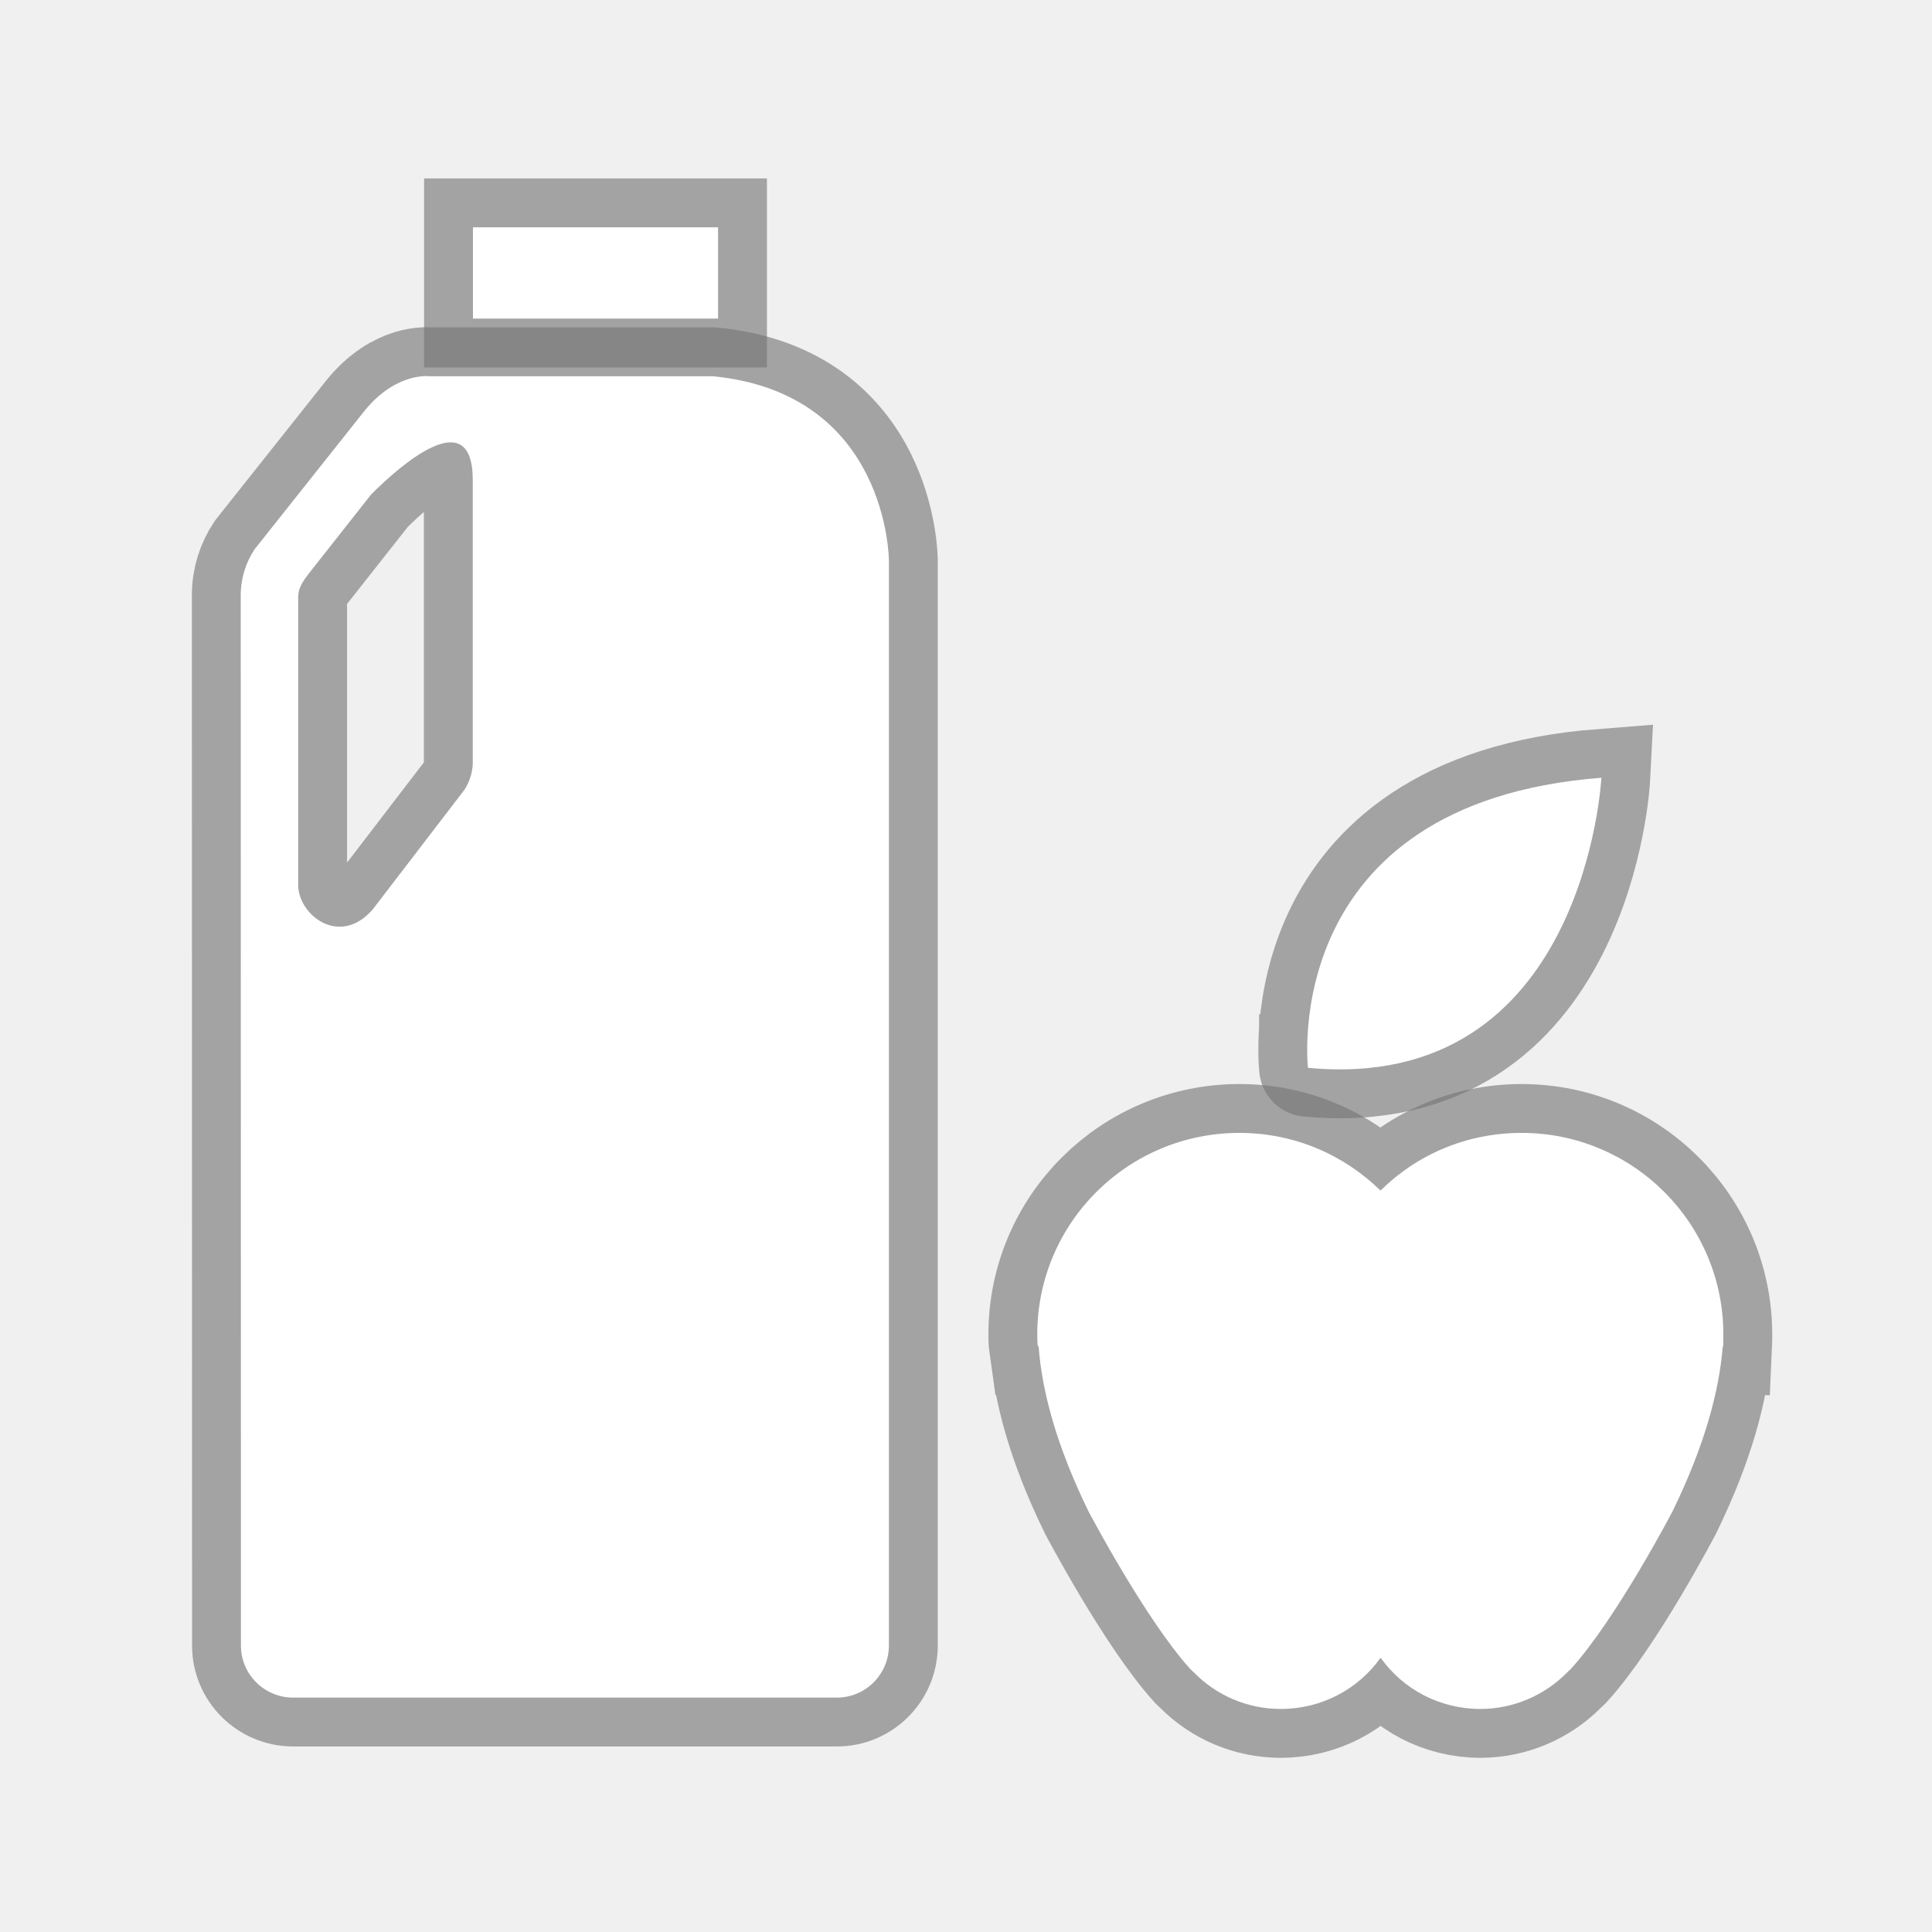
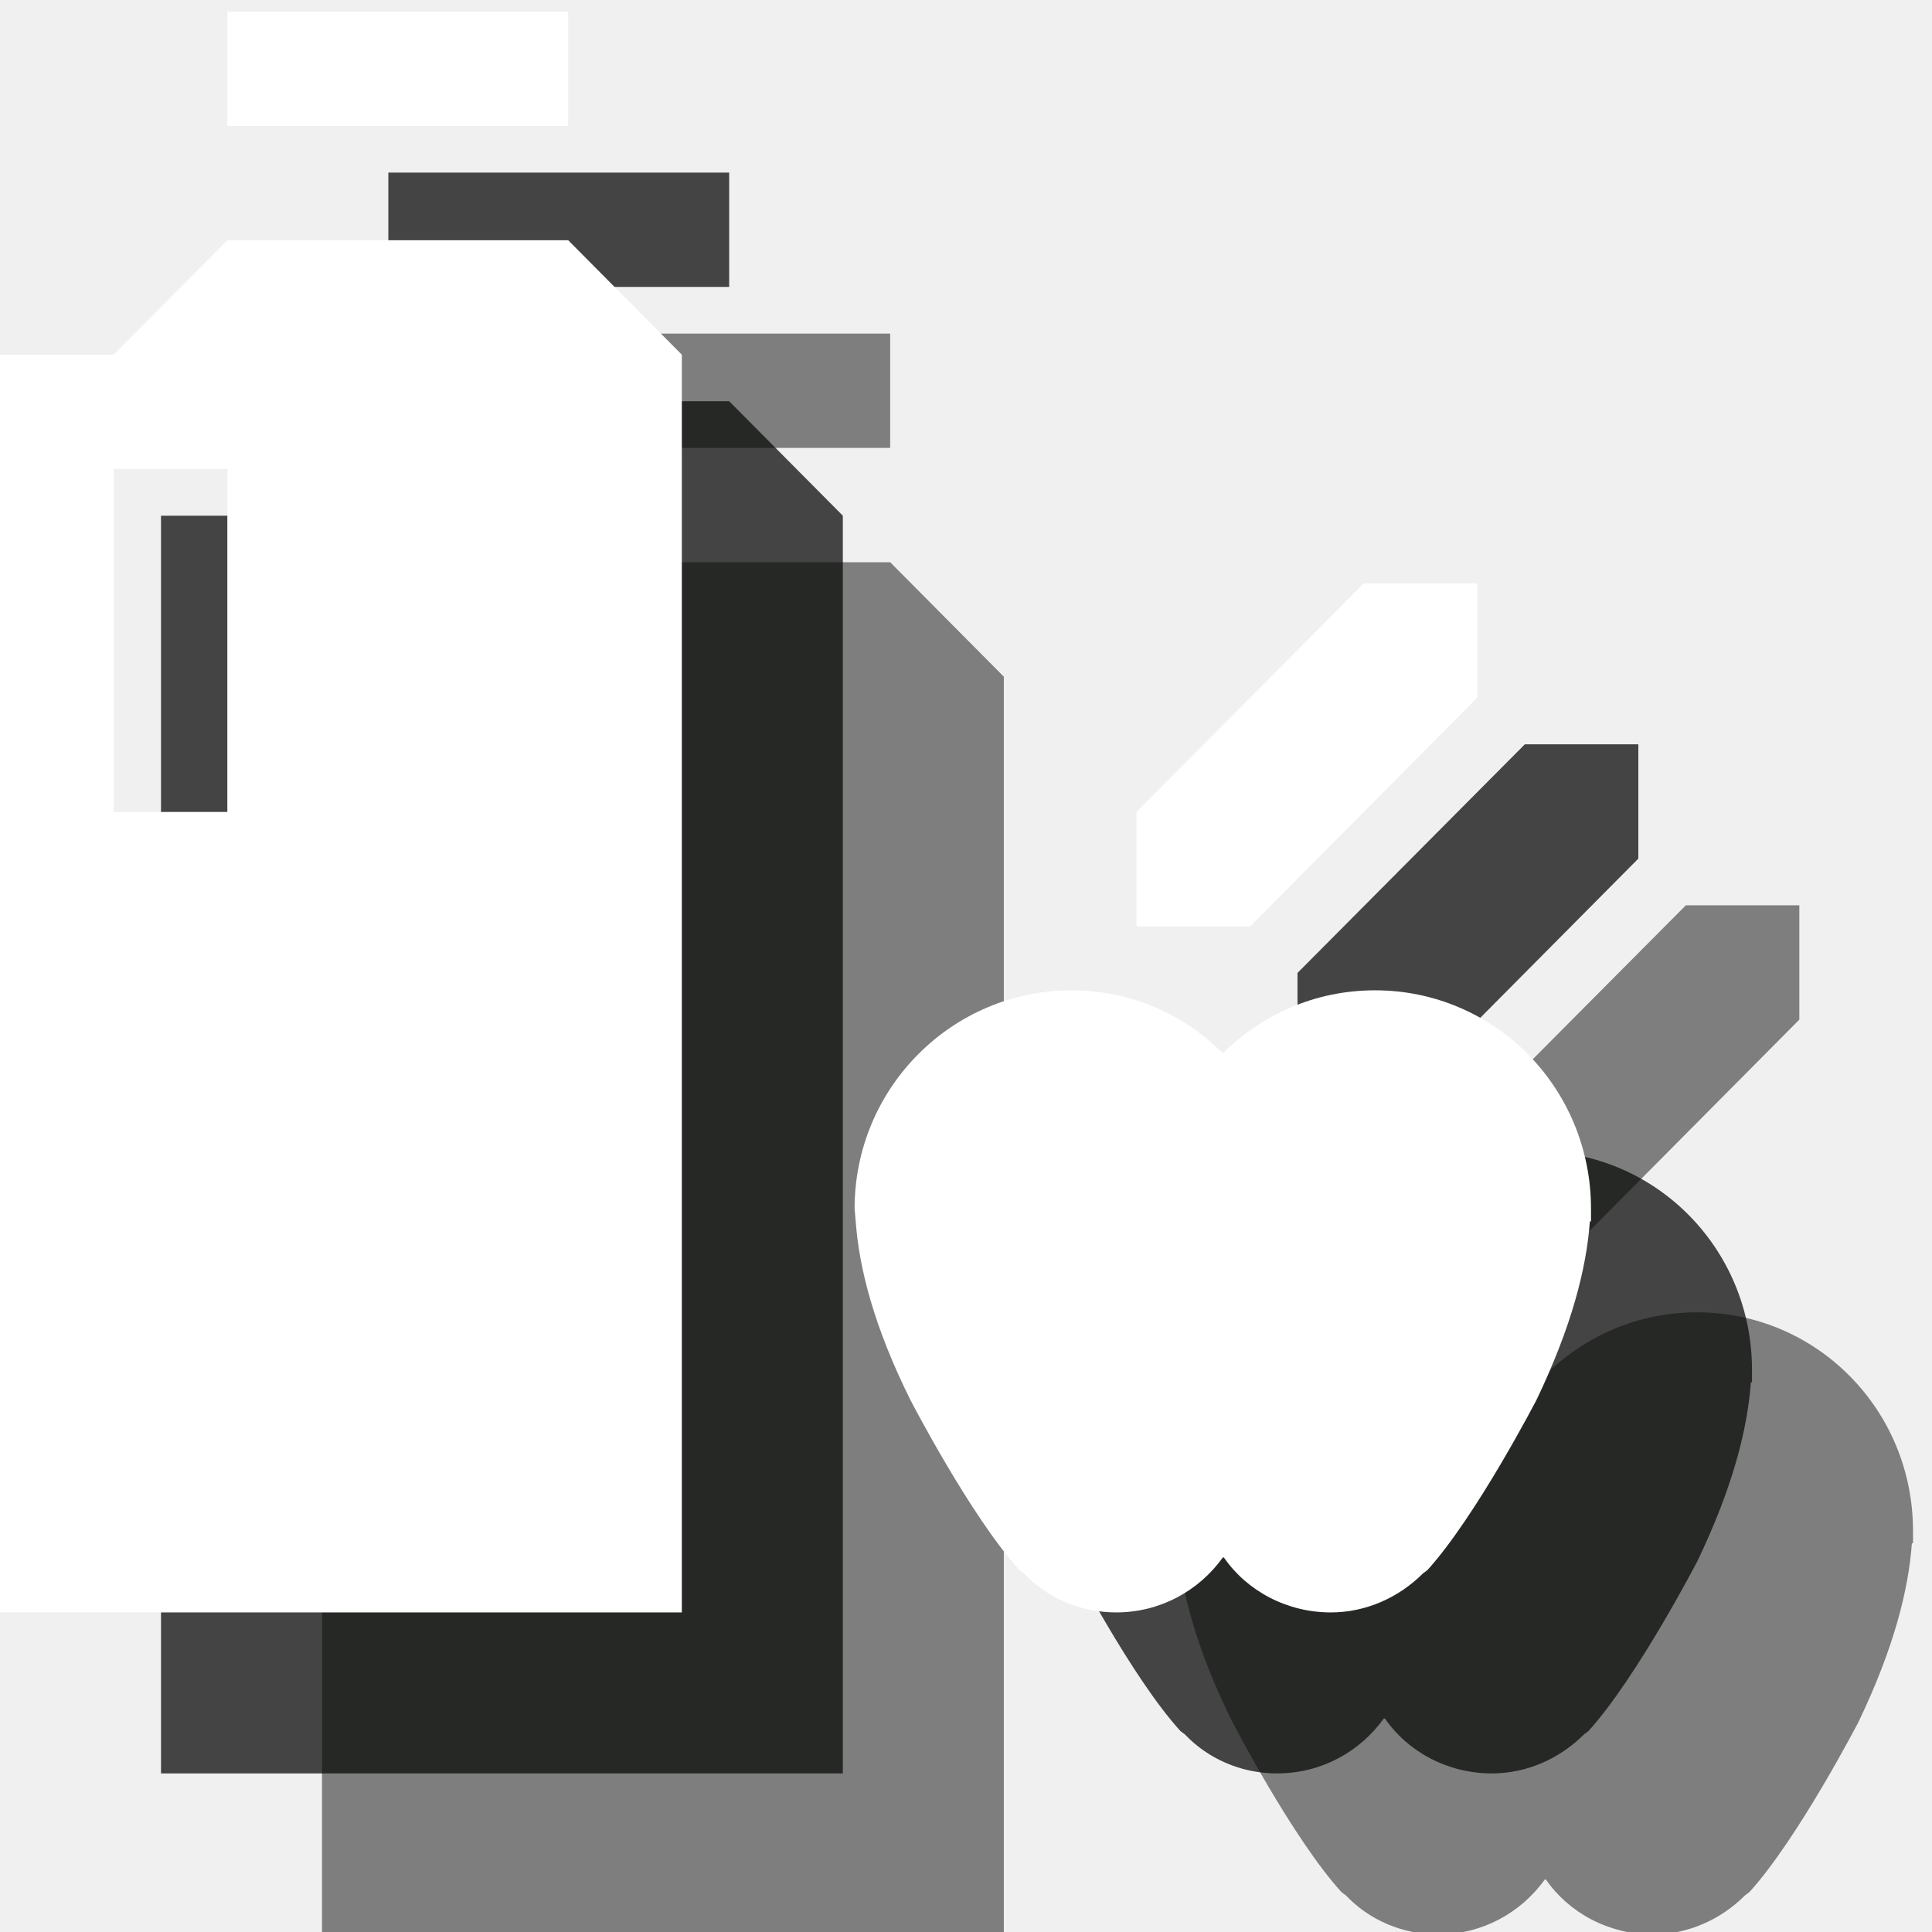
- <svg xmlns="http://www.w3.org/2000/svg" width="12" height="12" id="svg27498" version="1.1">
-   <defs id="defs27500" />
-   <g id="layer1" transform="translate(0,-1040.362)">
-     <g id="g14386" transform="matrix(1.214083,0,0,1.214083,-248.3788,720.9403)">
-       <path d="m 213.28,272.986 c 0.651,0 1.181,-0.529 1.181,-1.182 v -7.521 c 0,-0.652 -0.529,-1.182 -1.181,-1.182 h -7.521 c -0.652,0 -1.182,0.529 -1.182,1.182 v 7.521 c 0,0.652 0.529,1.182 1.182,1.182 h 7.521 z" id="path14388" style="opacity:0;fill:#272525" />
-       <g style="opacity:0.6;stroke:#1d1d1c;stroke-width:0.5;stroke-miterlimit:4;stroke-opacity:1;stroke-dasharray:none" transform="translate(182.866,-371.25)" id="g14390">
-         <rect x="24.135" y="635.51" width="1.254" height="0.467" id="rect14392" style="opacity:0.6;fill:none;stroke:#1d1d1c;stroke-width:0.5;stroke-miterlimit:4;stroke-opacity:1;stroke-dasharray:none" />
-         <path d="m 23.241,638.875 c 0,0.152 0.211,0.32 0.381,0.125 l 0.463,-0.604 c 0.021,-0.027 0.049,-0.084 0.049,-0.146 v -1.447 c 0,-0.404 -0.377,-0.07 -0.52,0.074 l -0.32,0.406 c -0.053,0.068 -0.053,0.094 -0.053,0.131 v 1.461 z m -0.294,-1.482 c 0,-0.088 0.026,-0.168 0.071,-0.236 l 0.563,-0.709 c 0.162,-0.199 0.332,-0.176 0.332,-0.176 h 1.45 c 0.899,0.088 0.9,0.943 0.9,0.943 v 5.551 c 0,0.146 -0.119,0.266 -0.266,0.266 h -2.782 c -0.147,0 -0.267,-0.119 -0.267,-0.266 l -0.001,-5.373 z" id="path14394" style="opacity:0.6;fill:none;stroke:#1d1d1c;stroke-width:0.5;stroke-miterlimit:4;stroke-opacity:1;stroke-dasharray:none" />
-         <path d="m 29.908,638.326 c 0,0 -0.082,1.619 -1.501,1.484 0,0.001 -0.158,-1.355 1.501,-1.484 z" id="path14396" style="opacity:0.6;fill:none;stroke:#1d1d1c;stroke-width:0.5;stroke-miterlimit:4;stroke-opacity:1;stroke-dasharray:none" />
-         <path d="m 28.778,640.438 c 0.186,-0.184 0.44,-0.295 0.722,-0.295 0.569,0 1.032,0.461 1.032,1.031 0,0.021 0,0.039 -0.001,0.061 h -0.002 c -0.018,0.223 -0.089,0.5 -0.257,0.844 0,0 -0.289,0.553 -0.521,0.807 l -0.021,0.02 c -0.112,0.113 -0.27,0.184 -0.441,0.184 -0.21,0 -0.396,-0.102 -0.509,-0.26 h -0.003 c -0.113,0.158 -0.299,0.26 -0.509,0.26 -0.173,0 -0.329,-0.07 -0.442,-0.184 l -0.021,-0.02 c -0.23,-0.254 -0.521,-0.807 -0.521,-0.807 -0.168,-0.344 -0.239,-0.623 -0.255,-0.844 h -0.004 c -0.003,-0.021 -0.003,-0.039 -0.003,-0.061 0,-0.57 0.463,-1.031 1.034,-1.031 0.28,0 0.534,0.111 0.722,0.295" id="path14398" style="opacity:0.6;fill:none;stroke:#1d1d1c;stroke-width:0.5;stroke-miterlimit:4;stroke-opacity:1;stroke-dasharray:none" />
-       </g>
-       <g style="fill:#ffffff;fill-opacity:1" transform="translate(182.866,-371.25)" id="g14400">
-         <path style="fill:#ffffff;fill-opacity:1" id="path14402" d="m 29.908,638.326 c 0,0 -0.082,1.619 -1.501,1.484 0,0.001 -0.158,-1.355 1.501,-1.484 z" />
-         <path style="fill:#ffffff;fill-opacity:1" id="path14404" d="m 28.778,640.438 c 0.186,-0.184 0.44,-0.295 0.722,-0.295 0.569,0 1.032,0.461 1.032,1.031 0,0.021 0,0.039 -0.001,0.061 h -0.002 c -0.018,0.223 -0.089,0.5 -0.257,0.844 0,0 -0.289,0.553 -0.521,0.807 l -0.021,0.02 c -0.112,0.113 -0.27,0.184 -0.441,0.184 -0.21,0 -0.396,-0.102 -0.509,-0.26 h -0.003 c -0.113,0.158 -0.299,0.26 -0.509,0.26 -0.173,0 -0.329,-0.07 -0.442,-0.184 l -0.021,-0.02 c -0.23,-0.254 -0.521,-0.807 -0.521,-0.807 -0.168,-0.344 -0.239,-0.623 -0.255,-0.844 h -0.004 c -0.003,-0.021 -0.003,-0.039 -0.003,-0.061 0,-0.57 0.463,-1.031 1.034,-1.031 0.28,0 0.534,0.111 0.722,0.295" />
-         <rect style="fill:#ffffff;fill-opacity:1" id="rect14406" height="0.467" width="1.254" y="635.51" x="24.135" />
-         <path style="fill:#ffffff;fill-opacity:1" id="path14408" d="m 23.241,638.875 c 0,0.152 0.211,0.32 0.381,0.125 l 0.463,-0.604 c 0.021,-0.027 0.049,-0.084 0.049,-0.146 v -1.447 c 0,-0.404 -0.377,-0.07 -0.52,0.074 l -0.32,0.406 c -0.053,0.068 -0.053,0.094 -0.053,0.131 v 1.461 z m -0.294,-1.482 c 0,-0.088 0.026,-0.168 0.071,-0.236 l 0.563,-0.709 c 0.162,-0.199 0.332,-0.176 0.332,-0.176 h 1.45 c 0.899,0.088 0.9,0.943 0.9,0.943 v 5.551 c 0,0.146 -0.119,0.266 -0.266,0.266 h -2.782 c -0.147,0 -0.267,-0.119 -0.267,-0.266 l -0.001,-5.373 z" />
-       </g>
+ <svg xmlns="http://www.w3.org/2000/svg" width="12px" height="12px" viewBox="0 0 12 12" version="1.1">
+   <defs />
+   <g id="Page-1" stroke="none" stroke-width="1" fill="none" fill-rule="evenodd">
+     <g id="Group" transform="translate(0, -0.199951)">
+       <path d="M9.595,8.742 C9.842,8.501 10.167,8.351 10.541,8.351 C11.282,8.351 11.882,8.955 11.882,9.708 L11.882,9.786 L11.875,9.786 C11.854,10.077 11.762,10.439 11.544,10.894 C11.544,10.894 11.169,11.618 10.866,11.952 L10.838,11.973 C10.689,12.122 10.485,12.215 10.266,12.215 C9.991,12.215 9.744,12.08 9.602,11.874 L9.595,11.874 C9.447,12.08 9.207,12.215 8.932,12.215 C8.706,12.215 8.501,12.122 8.36,11.973 L8.332,11.952 C8.028,11.618 7.654,10.894 7.654,10.894 C7.428,10.439 7.336,10.077 7.315,9.786 L7.308,9.708 C7.308,8.955 7.915,8.351 8.656,8.351 C9.024,8.351 9.355,8.501 9.595,8.742" id="Fill-46" opacity="0.5" fill="#0A0B09" />
+       <path d="M2.706,5.113 L3.412,5.113 L3.412,7.243 L2.706,7.243 L2.706,5.113 Z M5.529,3.692 L3.412,3.692 L2.706,4.403 L2,4.403 L2,12.215 L6.235,12.215 L6.235,4.403 L5.529,3.692 L5.529,3.692 Z" id="Fill-48" opacity="0.5" fill="#0A0B09" />
+       <path d="M3.412,2.272 L5.529,2.272 L5.529,2.982 L3.412,2.982 L3.412,2.272 Z" id="Fill-49" opacity="0.5" fill="#0A0B09" />
+       <path d="M9.059,7.954 L9.059,7.243 L10.471,5.823 L11.176,5.823 L11.176,6.533 L9.765,7.954 L9.059,7.954" id="Fill-50" opacity="0.5" fill="#0A0B09" />
+       <path d="M8.595,7.742 C8.842,7.501 9.167,7.351 9.541,7.351 C10.282,7.351 10.882,7.955 10.882,8.708 L10.882,8.786 L10.875,8.786 C10.854,9.077 10.762,9.439 10.544,9.894 C10.544,9.894 10.169,10.618 9.866,10.952 L9.838,10.973 C9.689,11.122 9.485,11.215 9.266,11.215 C8.991,11.215 8.744,11.08 8.602,10.874 L8.595,10.874 C8.447,11.08 8.207,11.215 7.932,11.215 C7.706,11.215 7.501,11.122 7.36,10.973 L7.332,10.952 C7.028,10.618 6.654,9.894 6.654,9.894 C6.428,9.439 6.336,9.077 6.315,8.786 L6.308,8.708 C6.308,7.955 6.915,7.351 7.656,7.351 C8.024,7.351 8.355,7.501 8.595,7.742" id="Fill-46" opacity="0.75" fill="#0A0B09" />
+       <path d="M1.706,4.113 L2.412,4.113 L2.412,6.243 L1.706,6.243 L1.706,4.113 Z M4.529,2.692 L2.412,2.692 L1.706,3.403 L1,3.403 L1,11.215 L5.235,11.215 L5.235,3.403 L4.529,2.692 L4.529,2.692 Z" id="Fill-48" opacity="0.75" fill="#0A0B09" />
+       <path d="M2.412,1.272 L4.529,1.272 L4.529,1.982 L2.412,1.982 L2.412,1.272 Z" id="Fill-49" opacity="0.75" fill="#0A0B09" />
+       <path d="M8.059,6.954 L8.059,6.243 L9.471,4.823 L10.176,4.823 L10.176,5.533 L8.765,6.954 L8.059,6.954" id="Fill-50" opacity="0.75" fill="#0A0B09" />
+       <path d="M7.595,6.742 C7.842,6.501 8.167,6.351 8.541,6.351 C9.282,6.351 9.882,6.955 9.882,7.708 L9.882,7.786 L9.875,7.786 C9.854,8.077 9.762,8.439 9.544,8.894 C9.544,8.894 9.169,9.618 8.866,9.952 L8.838,9.973 C8.689,10.122 8.485,10.215 8.266,10.215 C7.991,10.215 7.744,10.08 7.602,9.874 L7.595,9.874 C7.447,10.08 7.207,10.215 6.932,10.215 C6.706,10.215 6.501,10.122 6.36,9.973 L6.332,9.952 C6.028,9.618 5.654,8.894 5.654,8.894 C5.428,8.439 5.336,8.077 5.315,7.786 L5.308,7.708 C5.308,6.955 5.915,6.351 6.656,6.351 C7.024,6.351 7.355,6.501 7.595,6.742" id="Fill-47" fill="#FFFFFF" />
+       <path d="M0.706,3.113 L1.412,3.113 L1.412,5.243 L0.706,5.243 L0.706,3.113 Z M3.529,1.692 L1.412,1.692 L0.706,2.403 L0,2.403 L0,10.215 L4.235,10.215 L4.235,2.403 L3.529,1.692 L3.529,1.692 Z" id="Fill-48" fill="#FFFFFF" />
+       <path d="M1.412,0.272 L3.529,0.272 L3.529,0.982 L1.412,0.982 L1.412,0.272 Z" id="Fill-49" fill="#FFFFFF" />
+       <path d="M7.059,5.954 L7.059,5.243 L8.471,3.823 L9.176,3.823 L9.176,4.533 L7.765,5.954 L7.059,5.954" id="Fill-50" fill="#FFFFFF" />
    </g>
  </g>
</svg>
